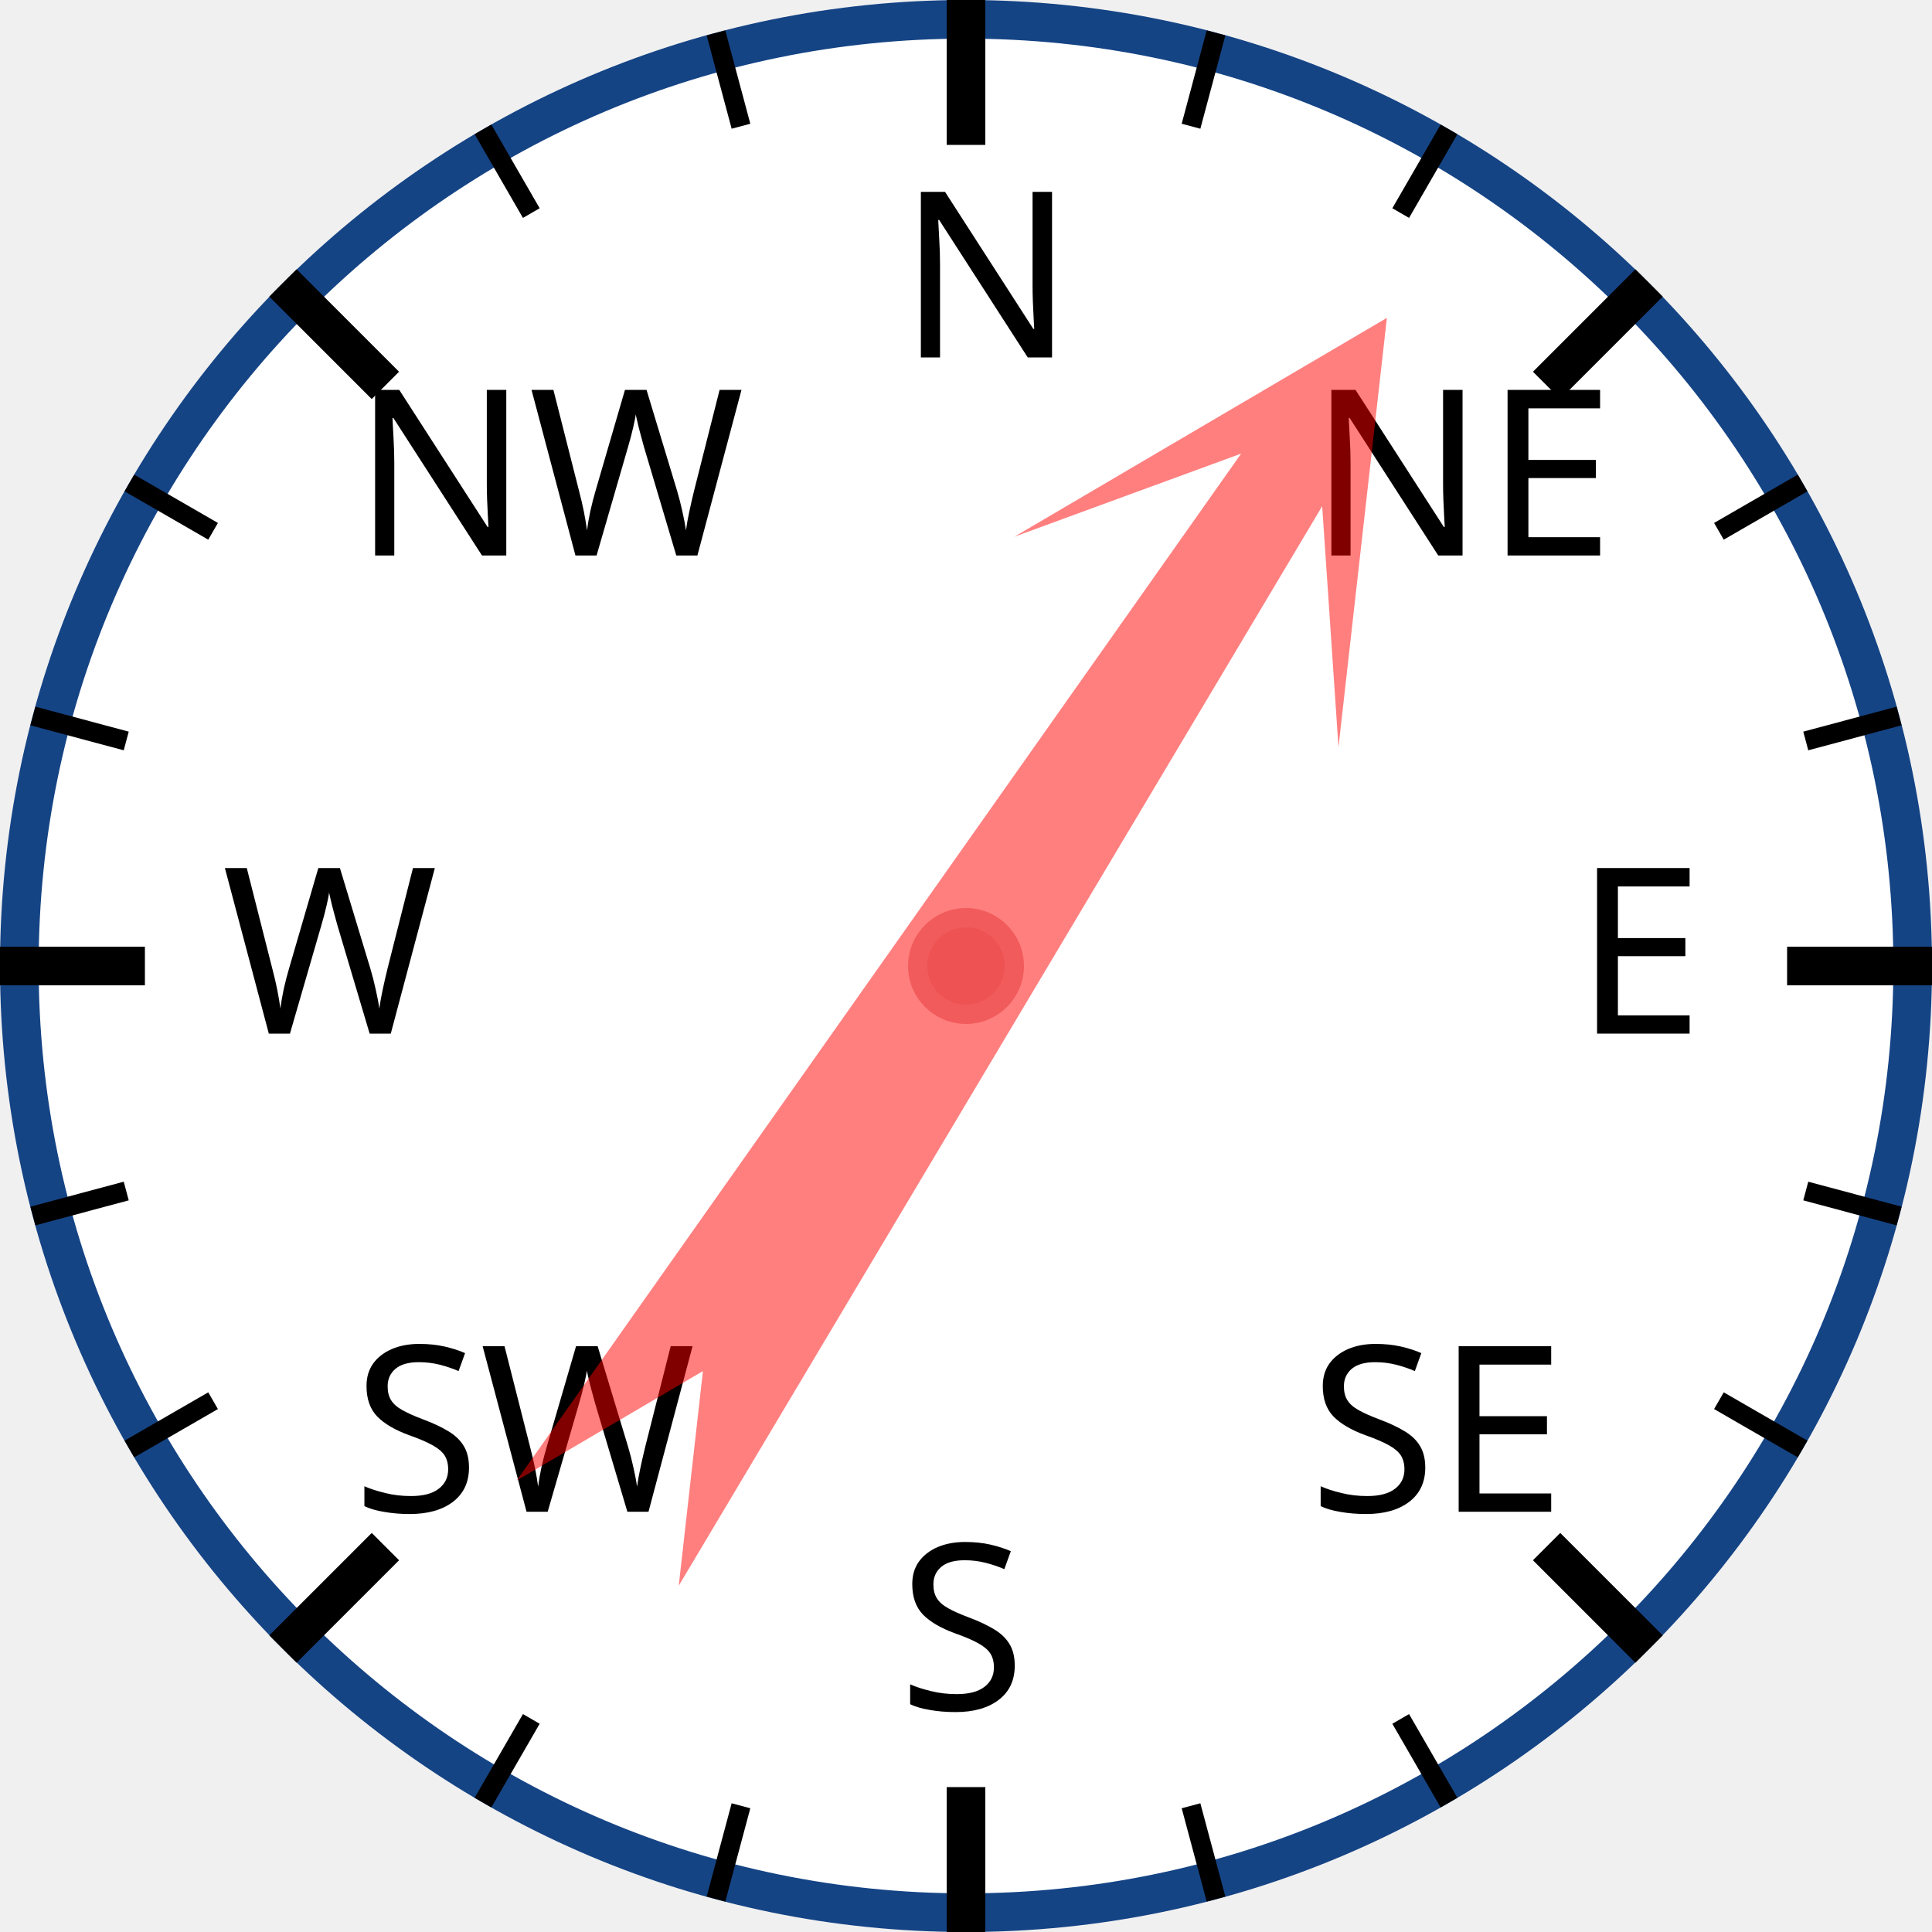
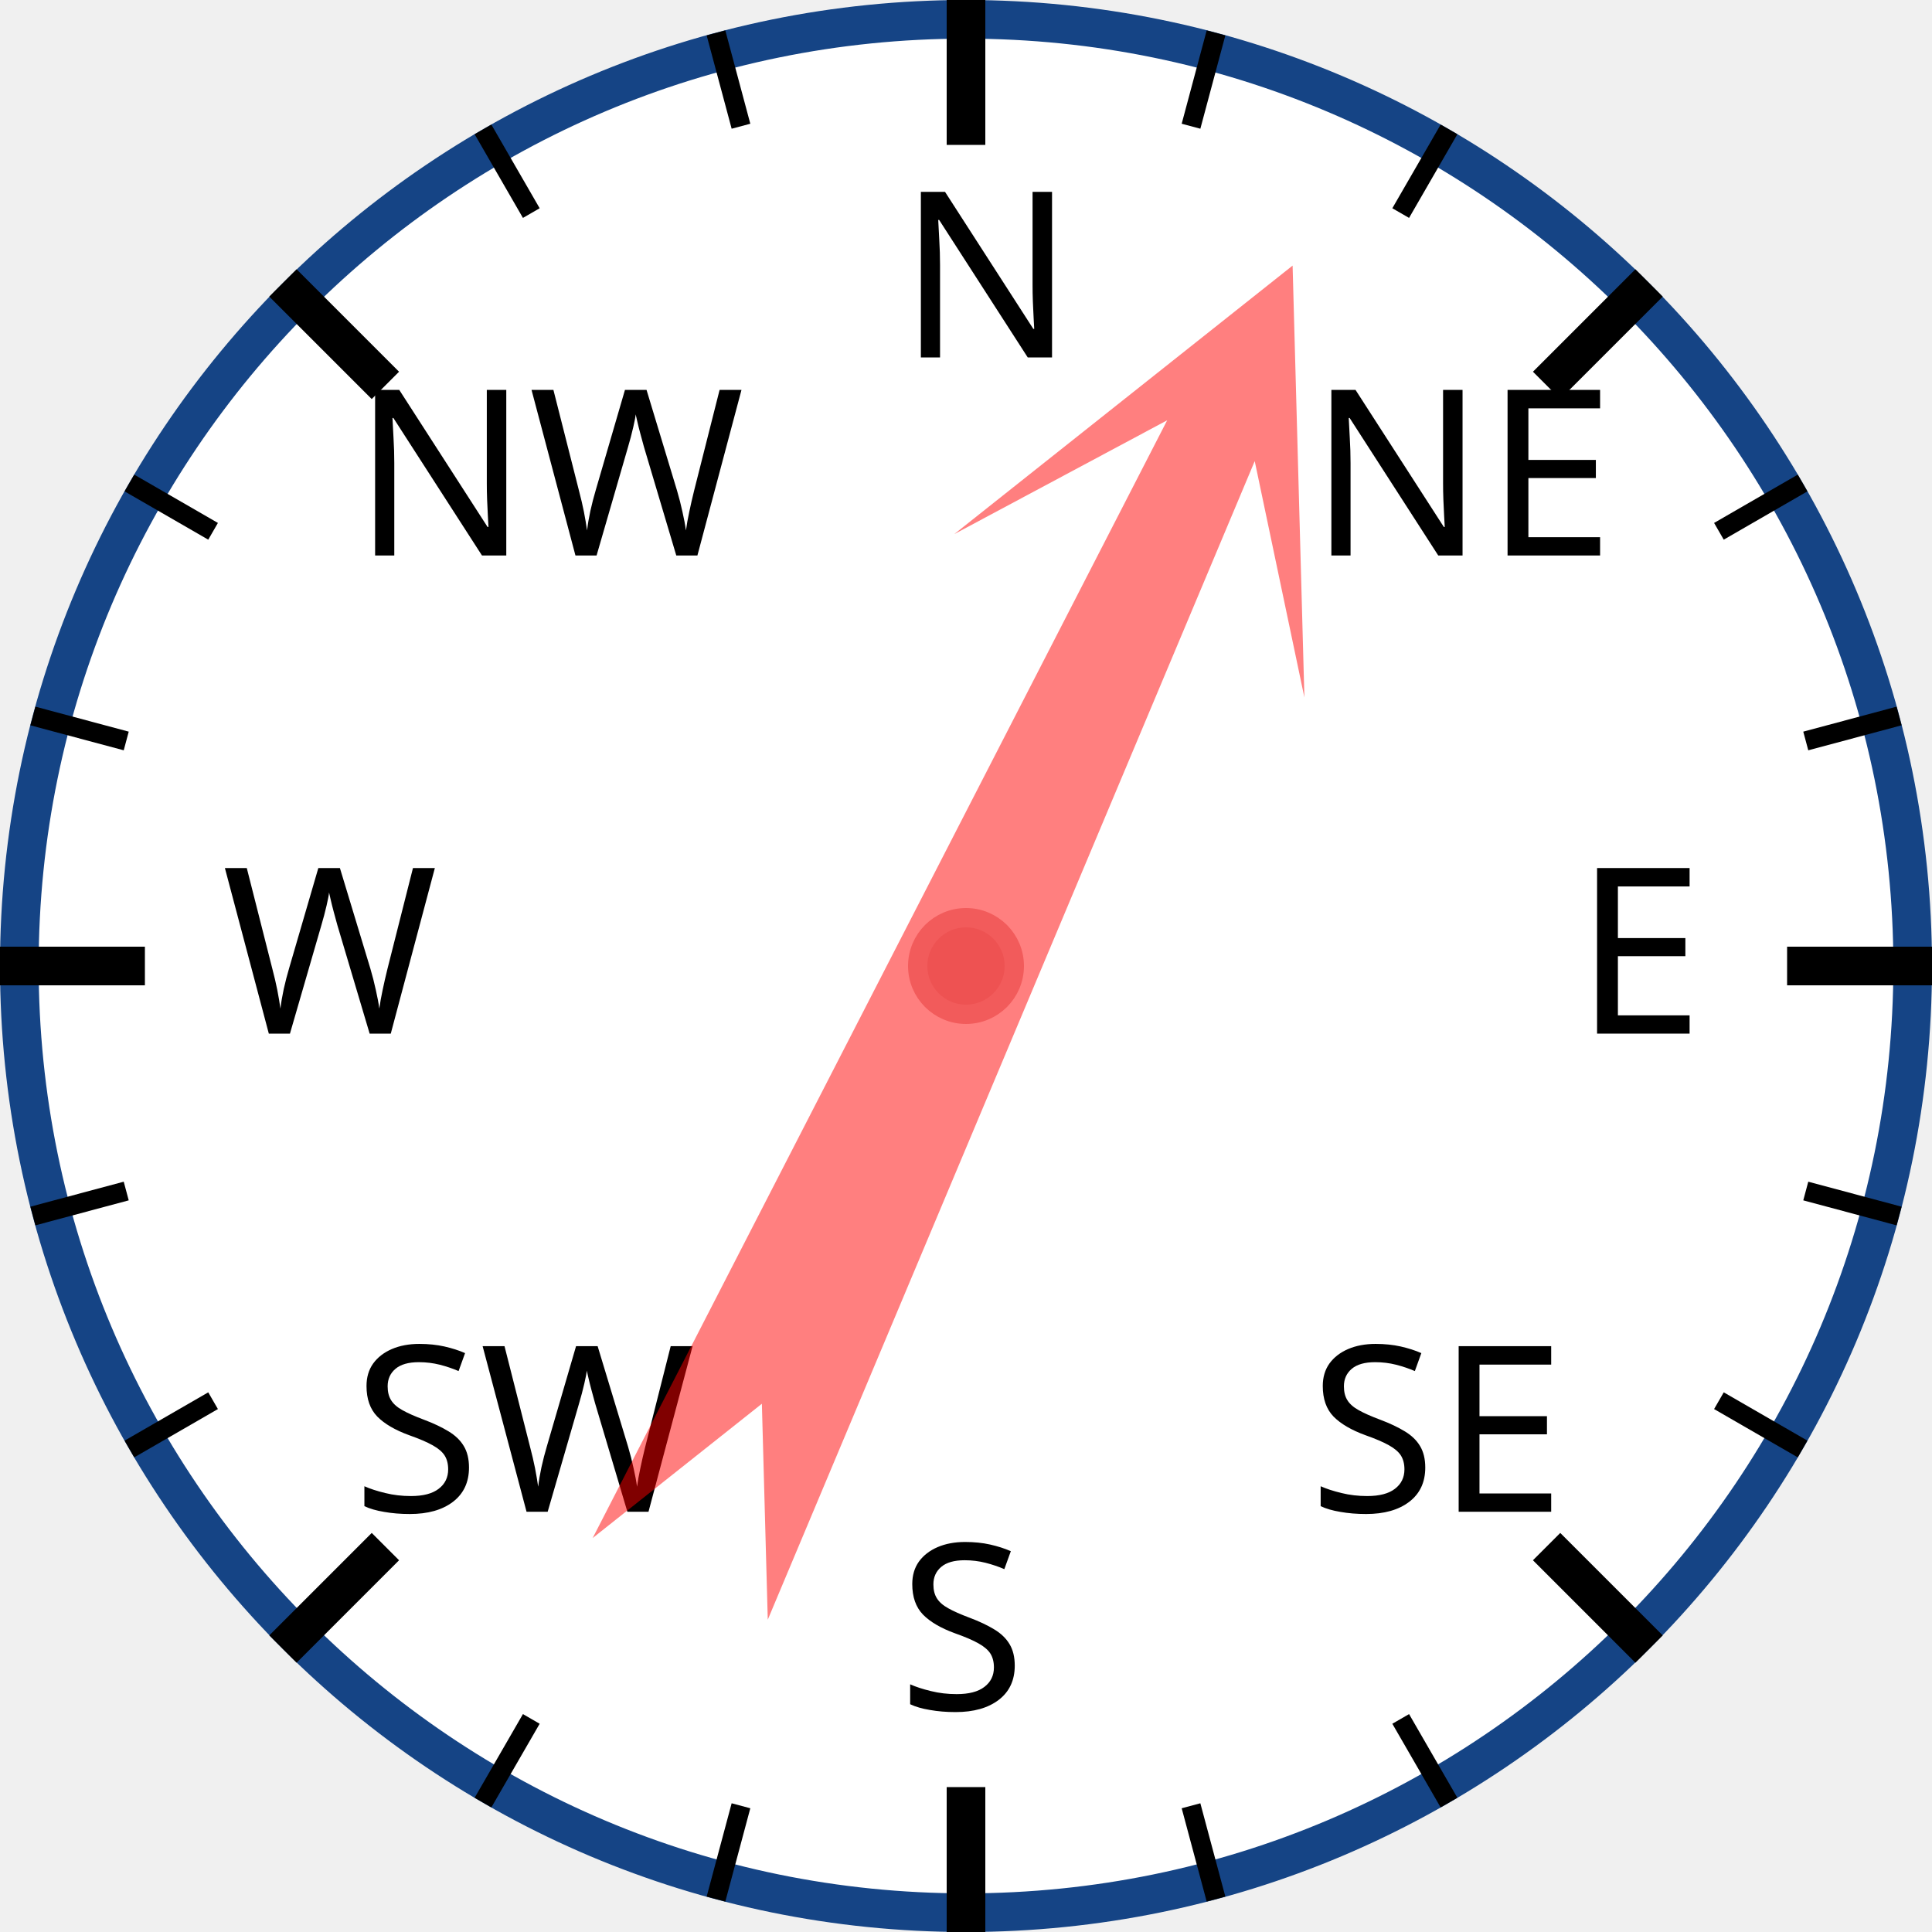
<svg xmlns="http://www.w3.org/2000/svg" width="120px" height="120px" viewBox="0 0 200 200">
  <circle cx="100" cy="100" r="98" style="fill: white; stroke: #154485; stroke-width: 4;" />
  <text x="93.0" y="37.0" style="font-family: sans-serif; font-size: 18pt;">N</text>
  <line x1="100.0" y1="0.0" x2="100.0" y2="15.0" style="stroke: black; stroke-width: 4;" />
  <line x1="74.118" y1="3.407" x2="76.706" y2="13.067" style="stroke: black; stroke-width: 2;" />
  <line x1="50" y1="13.397" x2="55" y2="22.058" style="stroke: black; stroke-width: 2;" />
  <text x="36.503" y="57.503" style="font-family: sans-serif; font-size: 18pt;">NW</text>
  <line x1="29.289" y1="29.289" x2="39.896" y2="39.896" style="stroke: black; stroke-width: 4;" />
  <line x1="13.397" y1="50" x2="22.058" y2="55" style="stroke: black; stroke-width: 2;" />
  <line x1="3.407" y1="74.118" x2="13.067" y2="76.706" style="stroke: black; stroke-width: 2;" />
  <text x="23.0" y="107.0" style="font-family: sans-serif; font-size: 18pt;">W</text>
  <line x1="0.0" y1="100.0" x2="15.0" y2="100.0" style="stroke: black; stroke-width: 4;" />
  <line x1="3.407" y1="125.882" x2="13.067" y2="123.294" style="stroke: black; stroke-width: 2;" />
  <line x1="13.397" y1="150" x2="22.058" y2="145" style="stroke: black; stroke-width: 2;" />
  <text x="36.503" y="156.497" style="font-family: sans-serif; font-size: 18pt;">SW</text>
  <line x1="29.289" y1="170.711" x2="39.896" y2="160.104" style="stroke: black; stroke-width: 4;" />
  <line x1="50" y1="186.603" x2="55" y2="177.942" style="stroke: black; stroke-width: 2;" />
  <line x1="74.118" y1="196.593" x2="76.706" y2="186.933" style="stroke: black; stroke-width: 2;" />
  <text x="93" y="177.0" style="font-family: sans-serif; font-size: 18pt;">S</text>
  <line x1="100" y1="200.0" x2="100" y2="185.0" style="stroke: black; stroke-width: 4;" />
  <line x1="125.882" y1="196.593" x2="123.294" y2="186.933" style="stroke: black; stroke-width: 2;" />
  <line x1="150.0" y1="186.603" x2="145.0" y2="177.942" style="stroke: black; stroke-width: 2;" />
  <text x="135.497" y="156.497" style="font-family: sans-serif; font-size: 18pt;">SE</text>
  <line x1="170.711" y1="170.711" x2="160.104" y2="160.104" style="stroke: black; stroke-width: 4;" />
  <line x1="186.603" y1="150" x2="177.942" y2="145" style="stroke: black; stroke-width: 2;" />
  <line x1="196.593" y1="125.882" x2="186.933" y2="123.294" style="stroke: black; stroke-width: 2;" />
  <text x="163.0" y="107" style="font-family: sans-serif; font-size: 18pt;">E</text>
  <line x1="200.0" y1="100" x2="185.0" y2="100" style="stroke: black; stroke-width: 4;" />
  <line x1="196.593" y1="74.118" x2="186.933" y2="76.706" style="stroke: black; stroke-width: 2;" />
  <line x1="186.603" y1="50" x2="177.942" y2="55" style="stroke: black; stroke-width: 2;" />
  <text x="135.497" y="57.503" style="font-family: sans-serif; font-size: 18pt;">NE</text>
  <line x1="170.711" y1="29.289" x2="160.104" y2="39.896" style="stroke: black; stroke-width: 4;" />
  <line x1="150" y1="13.397" x2="145" y2="22.058" style="stroke: black; stroke-width: 2;" />
  <line x1="125.882" y1="3.407" x2="123.294" y2="13.067" style="stroke: black; stroke-width: 2;" />
-   <polygon points="100 20 120 60 105 40 110 170 100 150 90 170 95 40 80 60" style="fill: red; fill-opacity: 0.5;" transform="rotate(33,100,100)" />
+   <polygon points="100 20 120 60 105 40 110 170 100 150 90 170 95 40 80 60" style="fill: red; fill-opacity: 0.5;" transform="rotate(25,100,100)" />
  <circle cx="100" cy="100" r="5" style="fill: #EE5252; stroke: #F25B5B; stroke-width: 2;" />
</svg>
